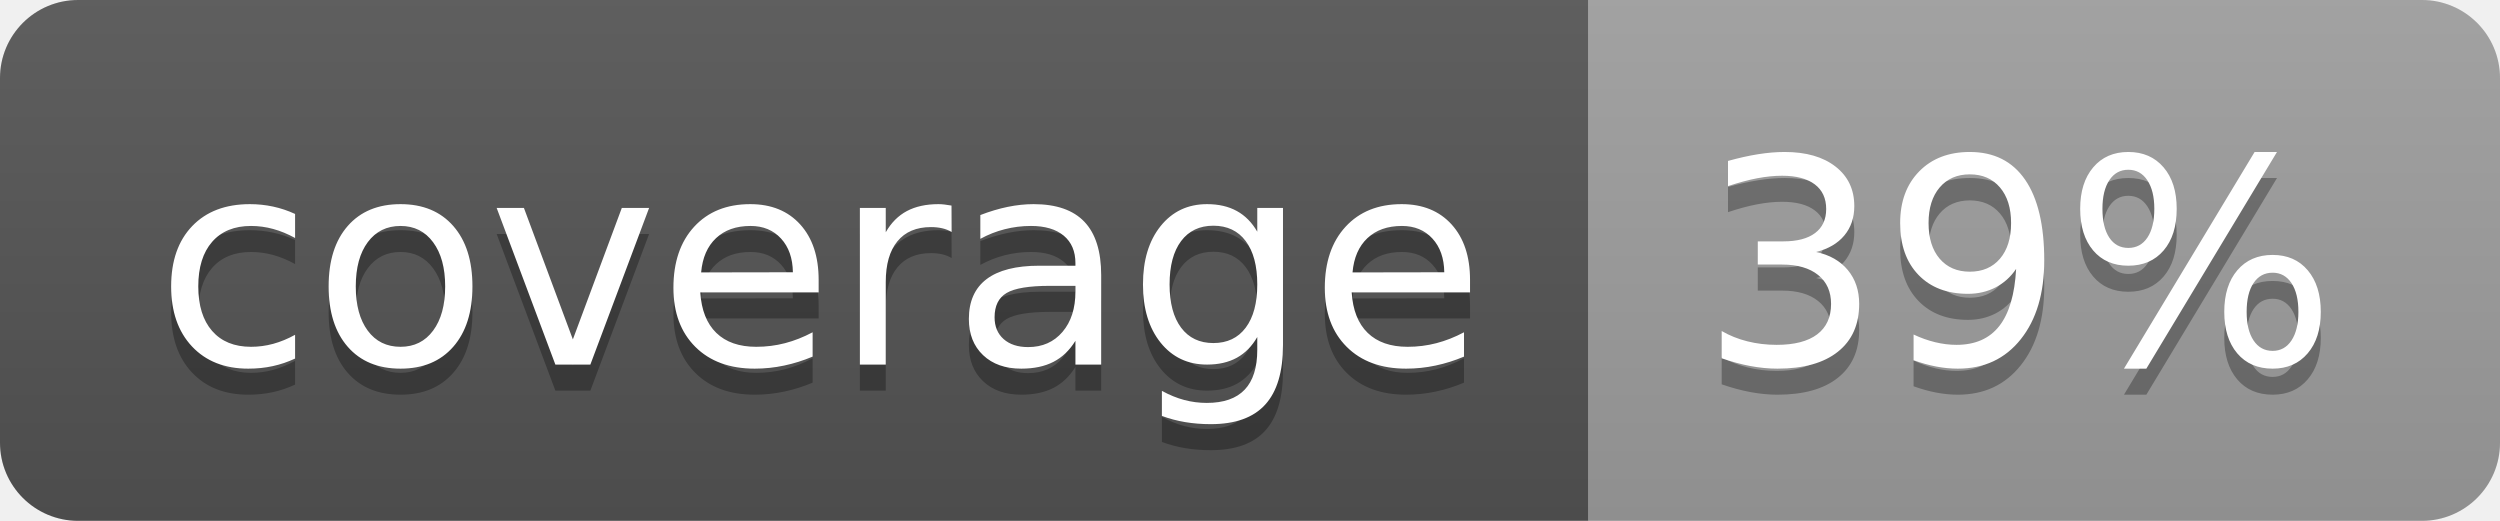
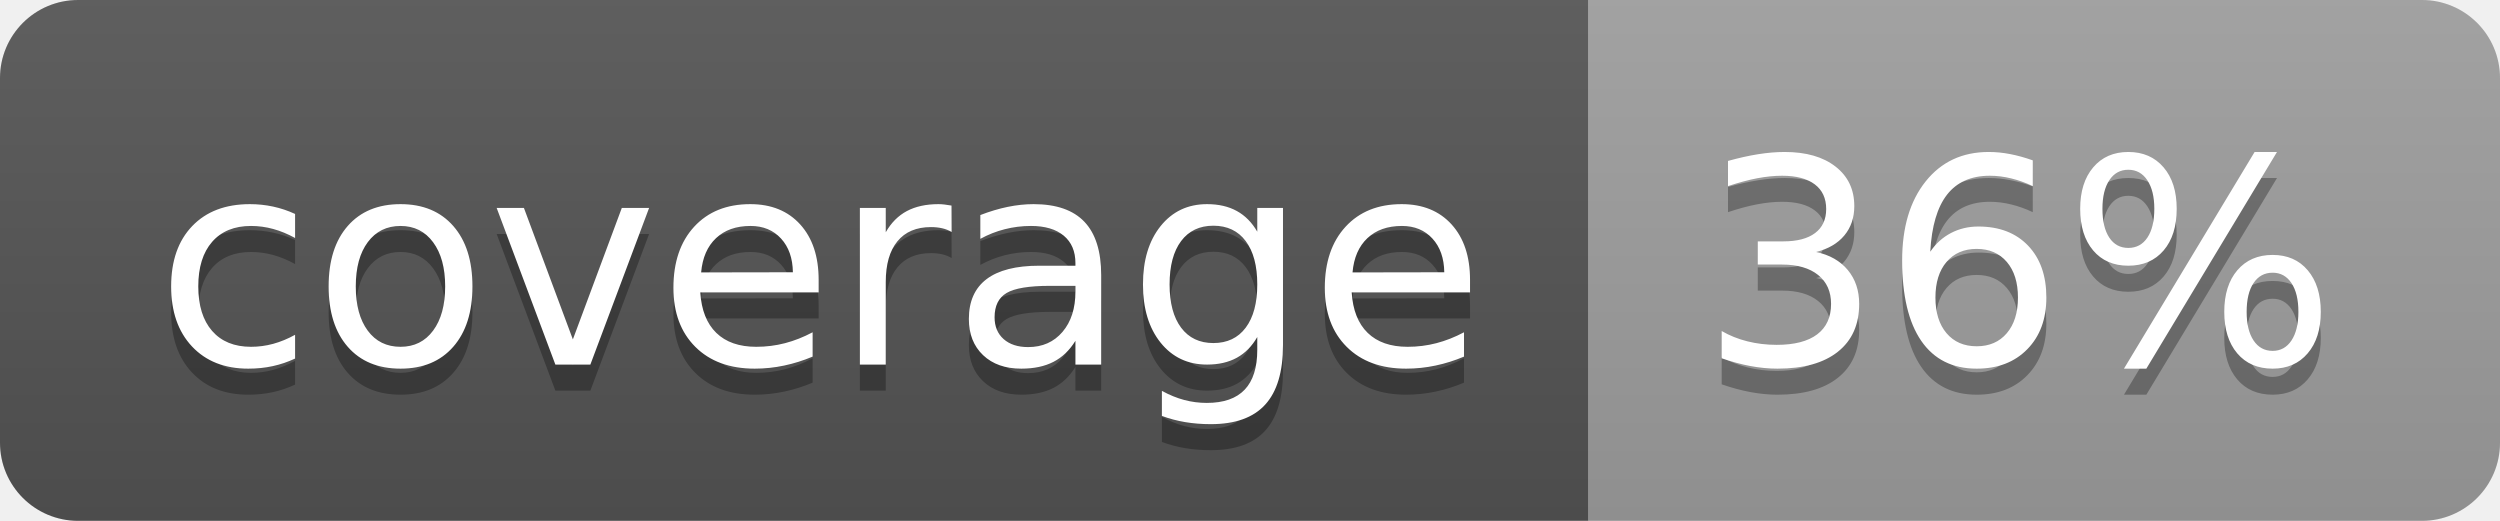
<svg xmlns="http://www.w3.org/2000/svg" width="96" height="20">
  <linearGradient id="b" x2="0" y2="100%">
    <stop offset="0" stop-color="#bbb" stop-opacity=".1" />
    <stop offset="1" stop-opacity=".1" />
  </linearGradient>
  <clipPath id="a">
    <rect width="96" height="20" rx="3" fill="#fff" />
  </clipPath>
  <g clip-path="url(#a)">
    <path fill="#555" d="M0 0h61v20H0z" />
    <path fill="#9F9F9F" d="M61 0h35v20H61z" />
    <path fill="url(#b)" d="M0 0h96v20H0z" />
  </g>
  <g fill="#fff" text-anchor="middle" font-family="DejaVu Sans,Verdana,Geneva,sans-serif" font-size="110">
    <text x="315" y="150" fill="#010101" fill-opacity=".3" transform="scale(.1)" textLength="510">coverage</text>
    <text x="315" y="140" transform="scale(.1)" textLength="510">coverage</text>
-     <text x="775" y="150" fill="#010101" fill-opacity=".3" transform="scale(.1)" textLength="250">39%</text>
-     <text x="775" y="140" transform="scale(.1)" textLength="250">39%</text>
+     <text x="775" y="150" fill="#010101" fill-opacity=".3" transform="scale(.1)" textLength="250">36%</text>
+     <text x="775" y="140" transform="scale(.1)" textLength="250">36%</text>
  </g>
</svg>
